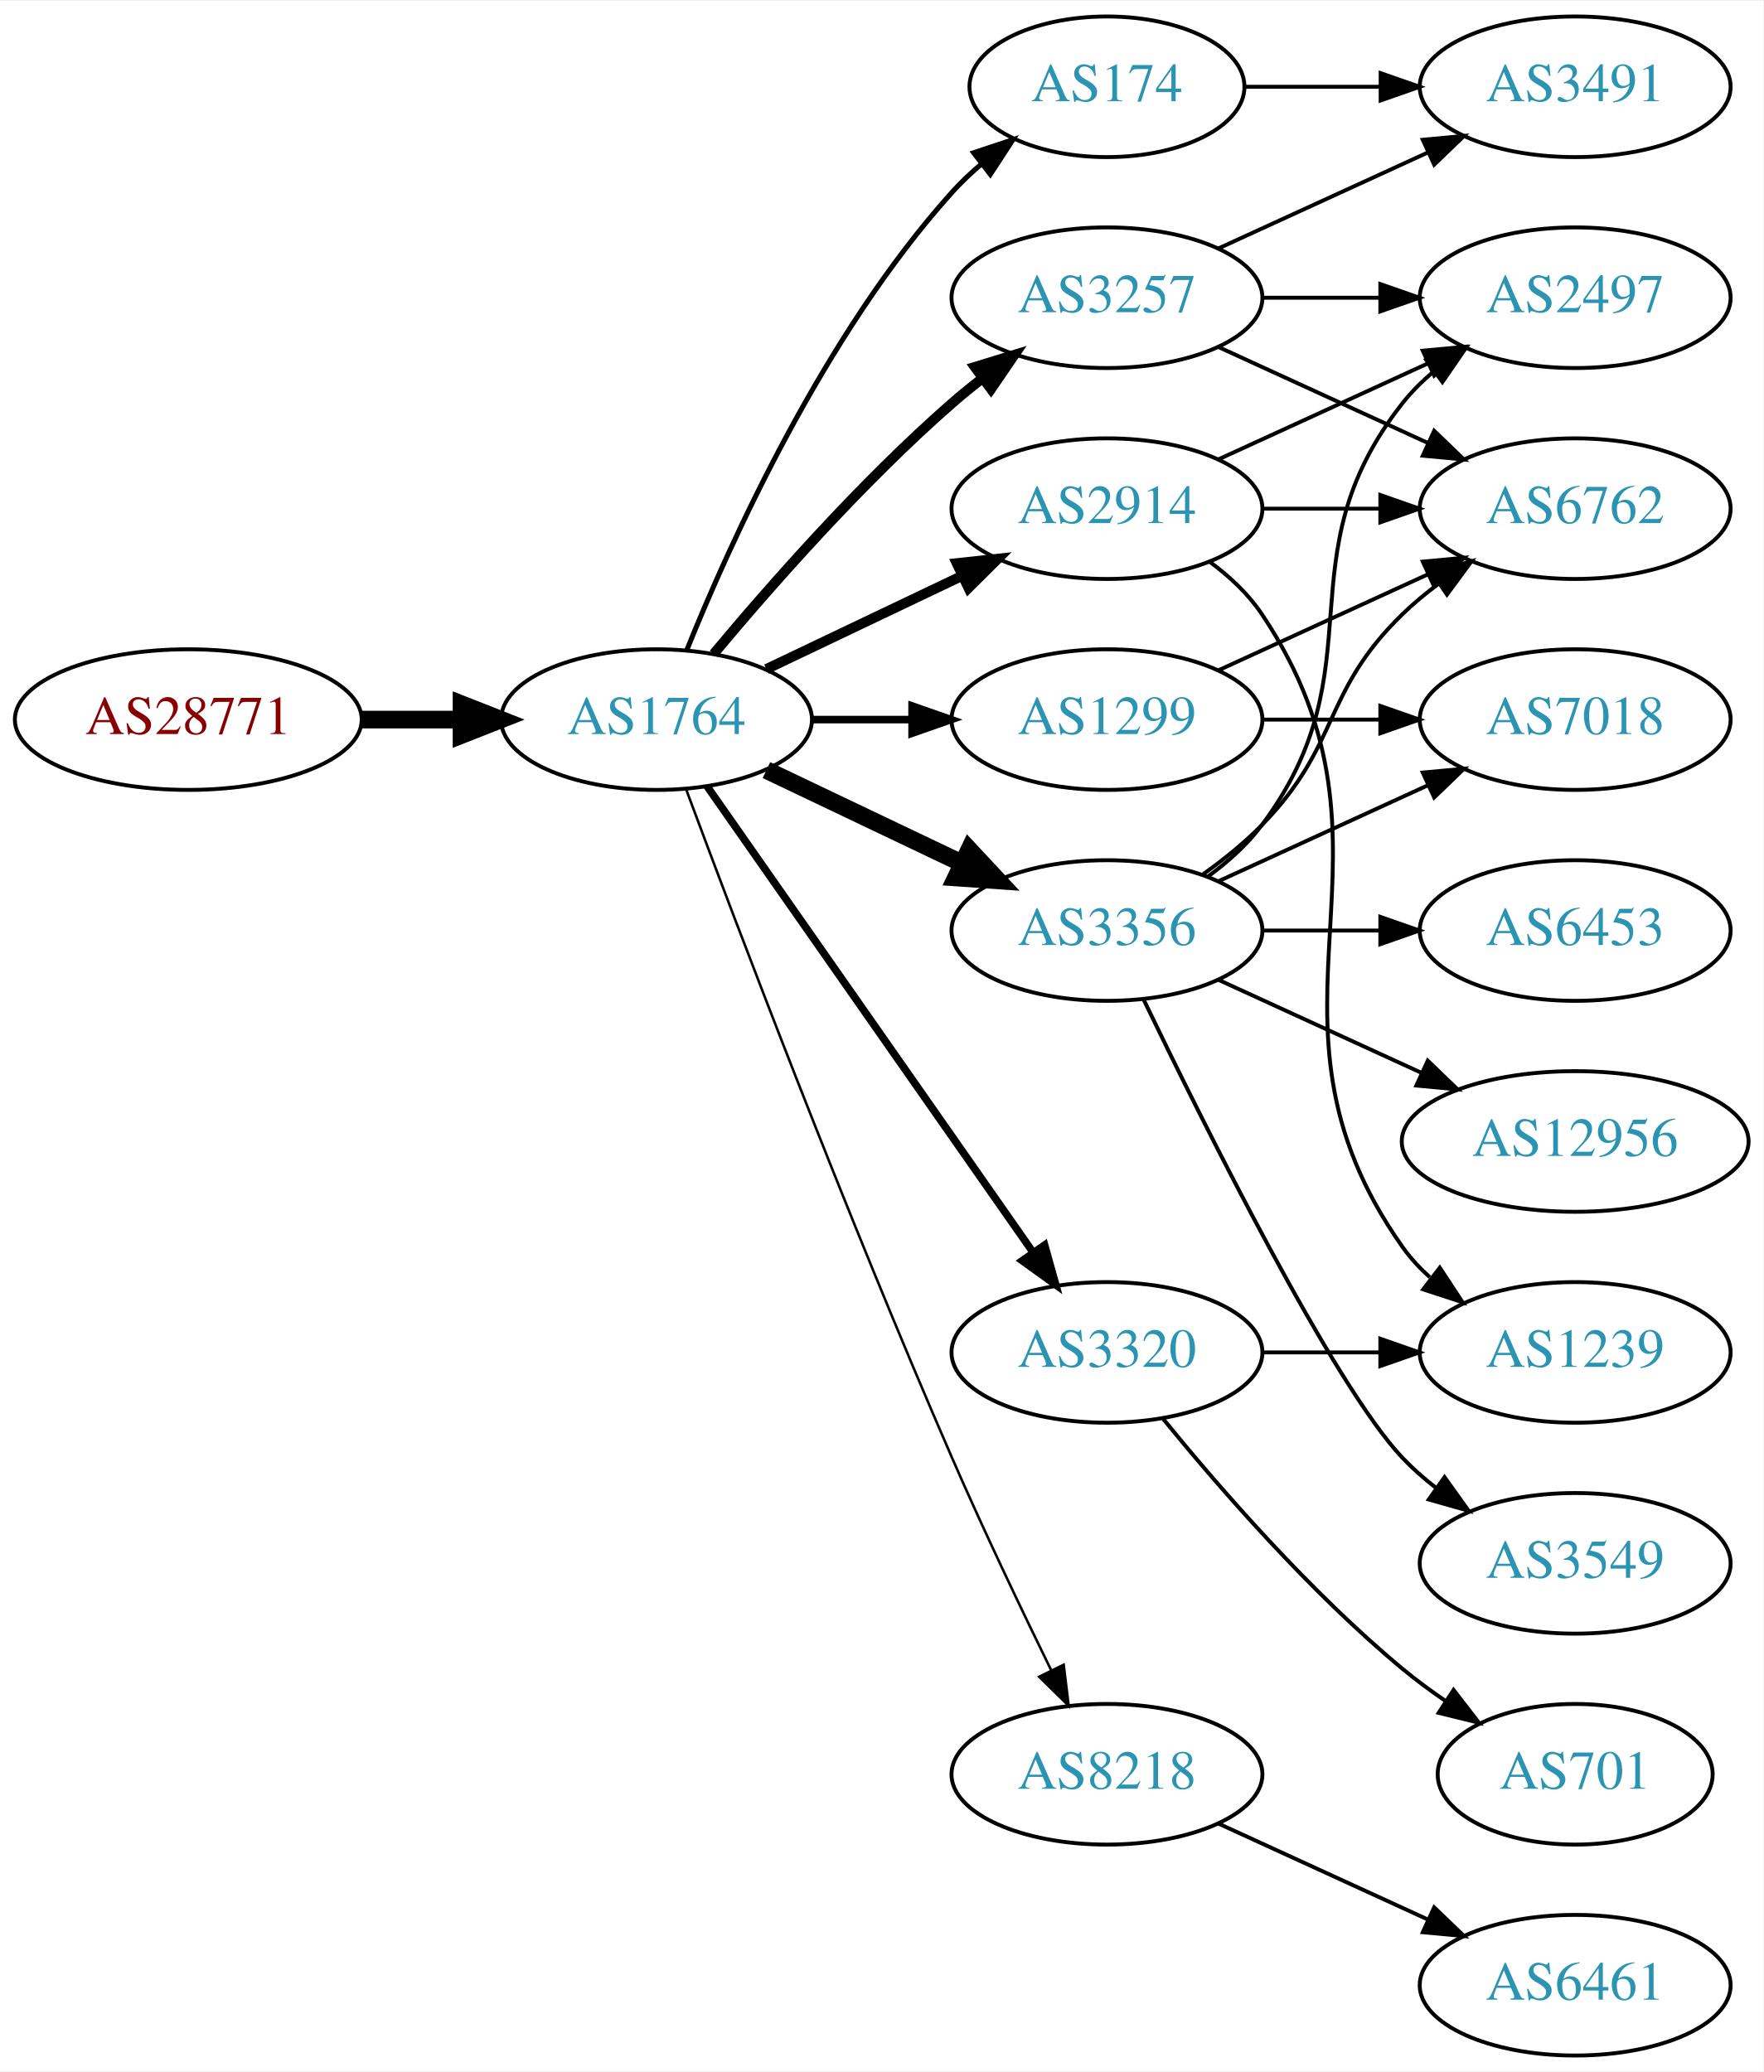
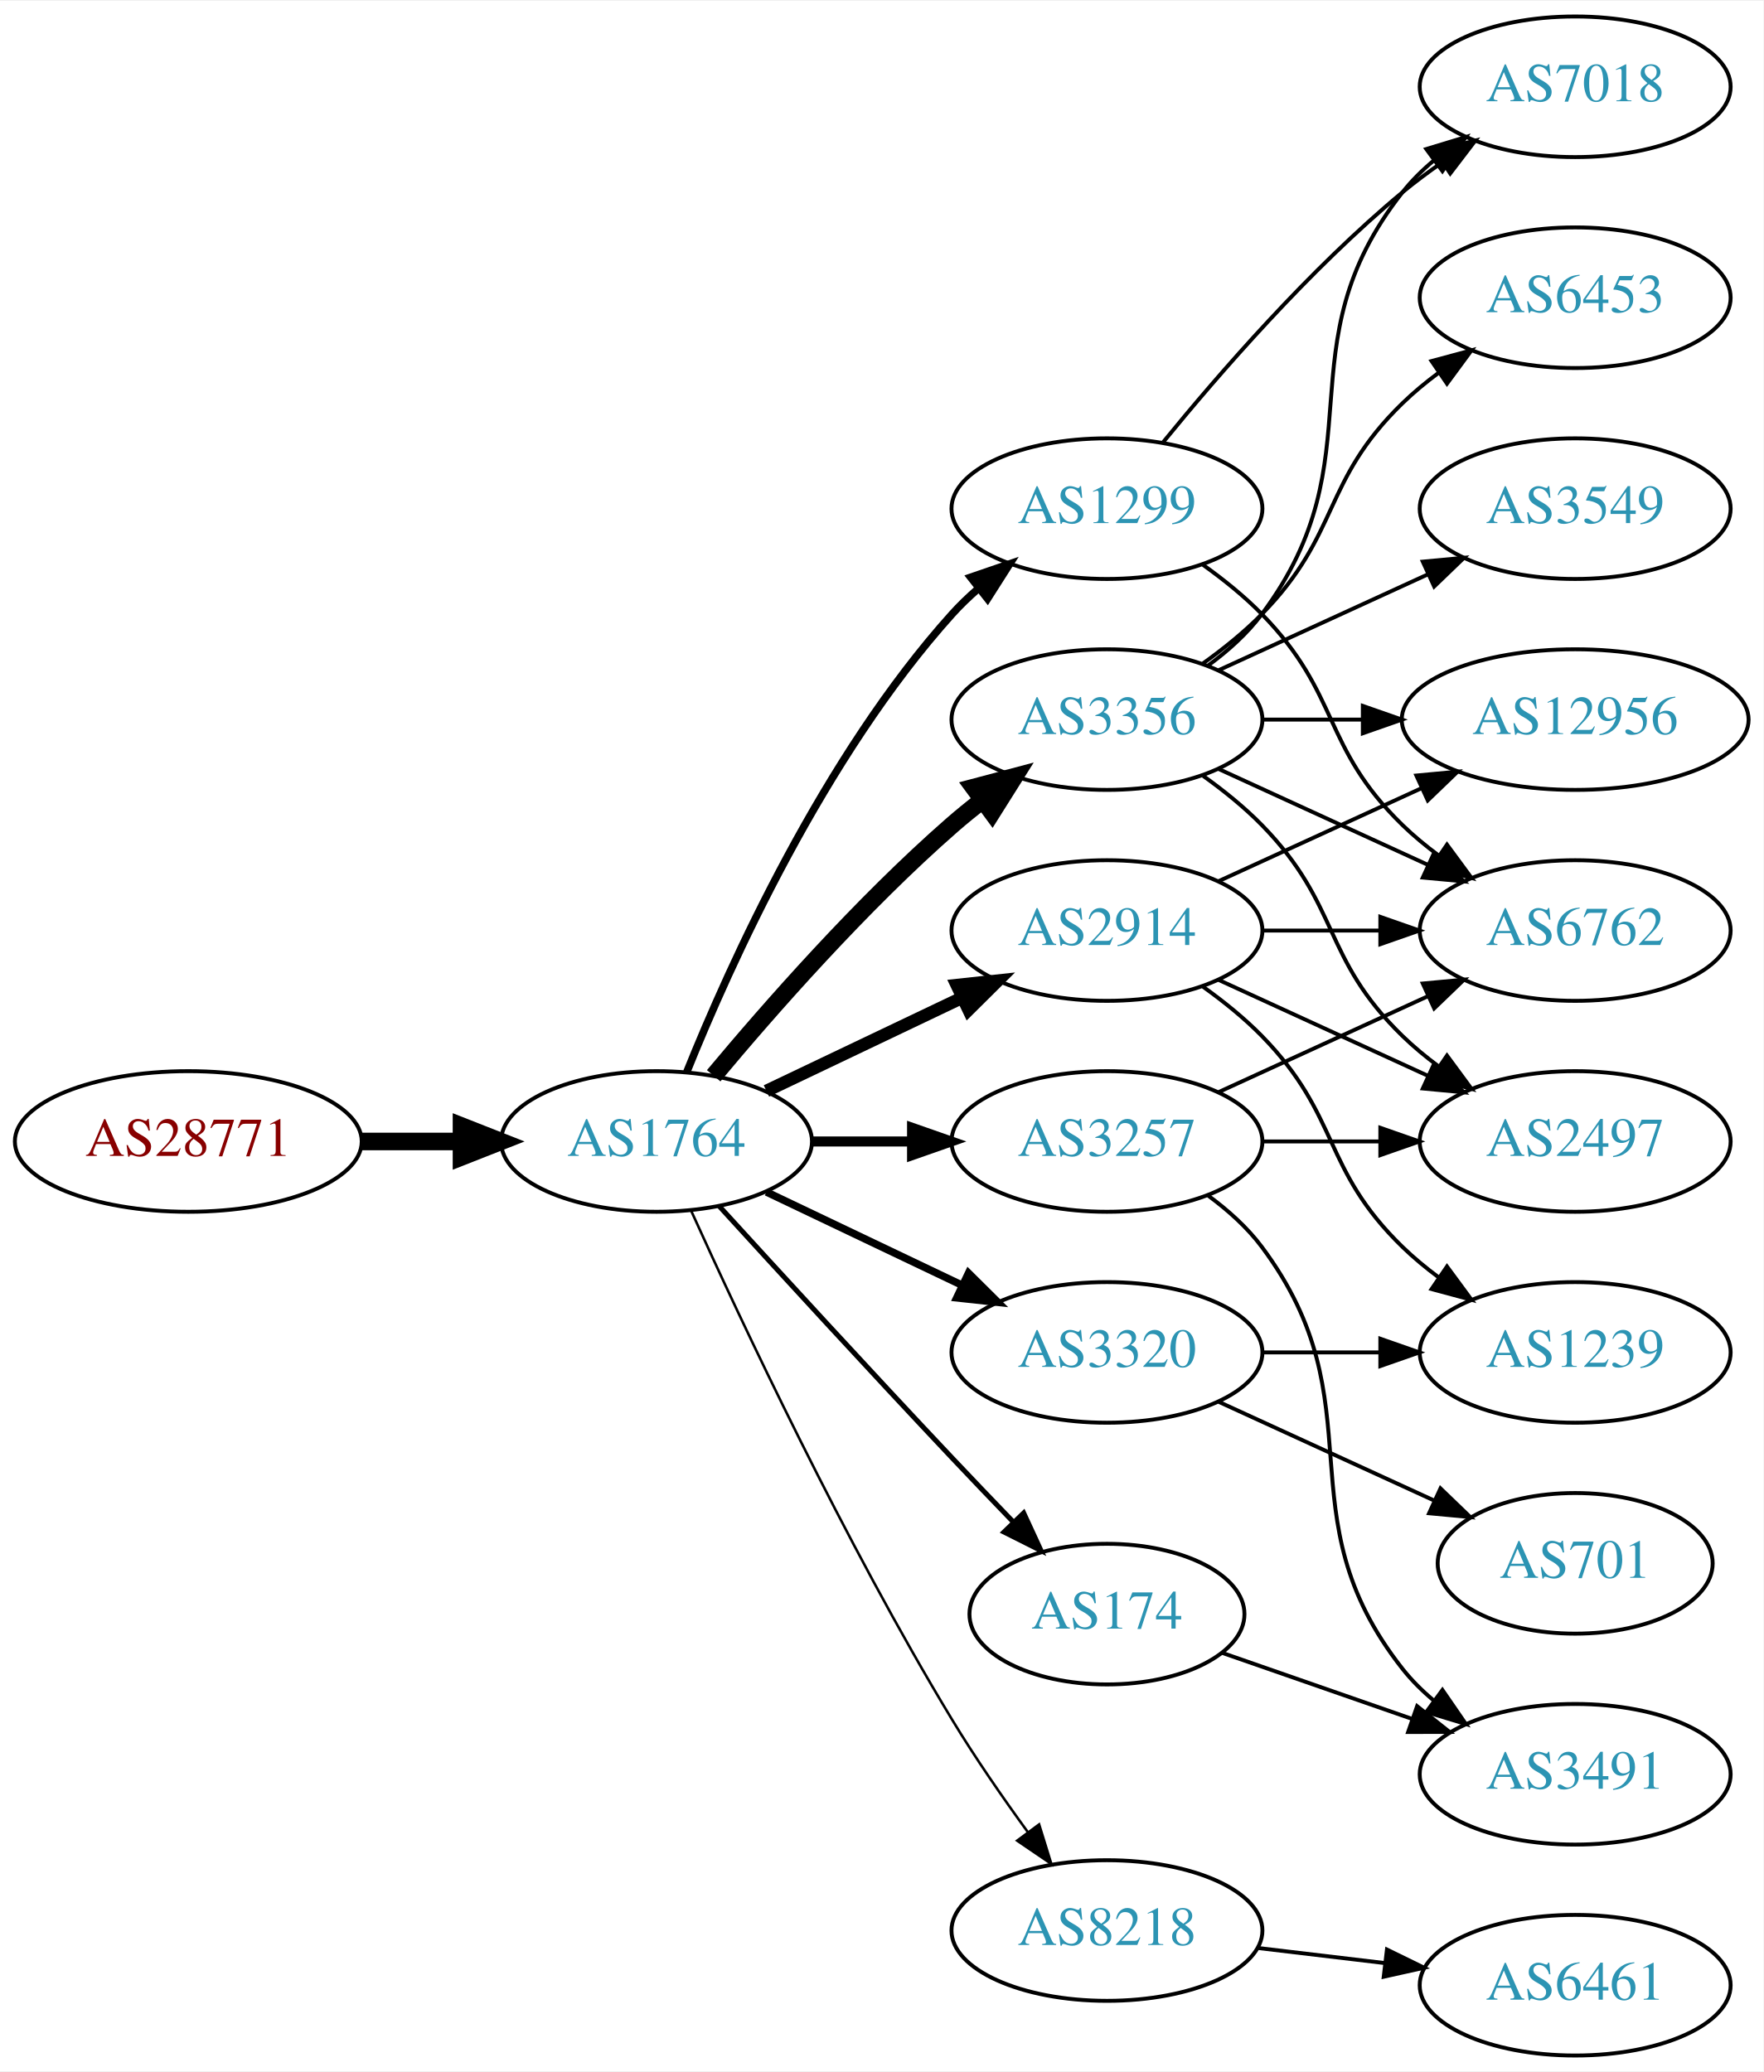
<svg xmlns="http://www.w3.org/2000/svg" xmlns:xlink="http://www.w3.org/1999/xlink" width="451pt" height="530pt" viewBox="0.00 0.00 451.37 530.00">
  <g id="graph0" class="graph" transform="scale(1 1) rotate(0) translate(4 526)">
    <polygon fill="white" stroke="none" points="-4,4 -4,-526 447.37,-526 447.37,4 -4,4" />
    <g id="node1" class="node">
      <g id="a_node1">
        <a xlink:href="/asn/28771" xlink:title="AS28771 ~ [street address]: Postfach 1 [AT]">
-           <ellipse fill="#ffffff" stroke="black" cx="44.196" cy="-342" rx="44.393" ry="18" />
-           <text text-anchor="middle" x="44.196" y="-338.3" font-family="Times,serif" font-size="14.00" fill="#880000">AS28771</text>
+           <ellipse fill="#ffffff" stroke="black" cx="44.196" cy="-234" rx="44.393" ry="18" />
+           <text text-anchor="middle" x="44.196" y="-230.3" font-family="Times,serif" font-size="14.00" fill="#880000">AS28771</text>
        </a>
      </g>
    </g>
    <g id="node2" class="node">
      <g id="a_node2">
        <a xlink:href="/asn/1764" xlink:title="AS1764 ~ NEXTLAYER-AS [AT]">
-           <ellipse fill="#ffffff" stroke="black" cx="164.039" cy="-342" rx="39.794" ry="18" />
-           <text text-anchor="middle" x="164.039" y="-338.3" font-family="Times,serif" font-size="14.00" fill="#2c94b3">AS1764</text>
+           <ellipse fill="#ffffff" stroke="black" cx="164.039" cy="-234" rx="39.794" ry="18" />
+           <text text-anchor="middle" x="164.039" y="-230.3" font-family="Times,serif" font-size="14.00" fill="#2c94b3">AS1764</text>
        </a>
      </g>
    </g>
    <g id="edge1" class="edge">
-       <path fill="none" stroke="black" stroke-width="4.5" d="M88.407,-342C96.72,-342 105.482,-342 113.965,-342" />
-       <polygon fill="black" stroke="black" stroke-width="4.5" points="114.123,-345.938 124.123,-342 114.123,-338.063 114.123,-345.938" />
+       <path fill="none" stroke="black" stroke-width="4.5" d="M88.407,-234C96.72,-234 105.482,-234 113.965,-234" />
+       <polygon fill="black" stroke="black" stroke-width="4.5" points="114.123,-237.938 124.123,-234 114.123,-230.063 114.123,-237.938" />
    </g>
    <g id="node3" class="node">
      <g id="a_node3">
        <a xlink:href="/asn/2914" xlink:title="AS2914 ~ NTT America, Inc. [US]">
-           <ellipse fill="#ffffff" stroke="black" cx="279.332" cy="-396" rx="39.794" ry="18" />
-           <text text-anchor="middle" x="279.332" y="-392.3" font-family="Times,serif" font-size="14.00" fill="#2c94b3">AS2914</text>
+           <ellipse fill="#ffffff" stroke="black" cx="279.332" cy="-288" rx="39.794" ry="18" />
+           <text text-anchor="middle" x="279.332" y="-284.3" font-family="Times,serif" font-size="14.00" fill="#2c94b3">AS2914</text>
        </a>
      </g>
    </g>
    <g id="edge2" class="edge">
-       <path fill="none" stroke="black" stroke-width="2.571" d="M192.175,-354.934C207.169,-362.081 225.99,-371.052 242.213,-378.785" />
-       <polygon fill="black" stroke="black" stroke-width="2.571" points="240.884,-382.028 251.417,-383.171 243.895,-375.709 240.884,-382.028" />
+       <path fill="none" stroke="black" stroke-width="3.214" d="M192.175,-246.934C207.169,-254.081 225.99,-263.052 242.213,-270.785" />
+       <polygon fill="black" stroke="black" stroke-width="3.214" points="240.884,-274.028 251.417,-275.171 243.895,-267.709 240.884,-274.028" />
    </g>
    <g id="node4" class="node">
      <g id="a_node4">
-         <a xlink:href="/asn/3356" xlink:title="AS3356 ~ Level 3 Parent, LLC [US]">
-           <ellipse fill="#ffffff" stroke="black" cx="279.332" cy="-288" rx="39.794" ry="18" />
-           <text text-anchor="middle" x="279.332" y="-284.3" font-family="Times,serif" font-size="14.00" fill="#2c94b3">AS3356</text>
+         <a xlink:href="/asn/8218" xlink:title="AS8218 ~ legacy Neotelecoms [FR]">
+           <ellipse fill="#ffffff" stroke="black" cx="279.332" cy="-32" rx="39.794" ry="18" />
+           <text text-anchor="middle" x="279.332" y="-28.3" font-family="Times,serif" font-size="14.00" fill="#2c94b3">AS8218</text>
        </a>
      </g>
    </g>
    <g id="edge3" class="edge">
-       <path fill="none" stroke="black" stroke-width="4.5" d="M192.175,-329.066C207.169,-321.919 225.99,-312.948 242.213,-305.215" />
-       <polygon fill="black" stroke="black" stroke-width="4.5" points="244.084,-308.686 251.417,-300.829 240.695,-301.577 244.084,-308.686" />
+       <path fill="none" stroke="black" stroke-width="0.643" d="M172.926,-216.215C185.703,-187.94 212.273,-131.303 239.685,-86 245.565,-76.283 252.642,-66.048 259.125,-57.132" />
+       <polygon fill="black" stroke="black" stroke-width="0.643" points="261.971,-59.171 265.1,-49.049 256.341,-55.01 261.971,-59.171" />
    </g>
    <g id="node5" class="node">
      <g id="a_node5">
-         <a xlink:href="/asn/1299" xlink:title="AS1299 ~ Telia Carrier [EU]">
+         <a xlink:href="/asn/3356" xlink:title="AS3356 ~ Level 3 Parent, LLC [US]">
          <ellipse fill="#ffffff" stroke="black" cx="279.332" cy="-342" rx="39.794" ry="18" />
-           <text text-anchor="middle" x="279.332" y="-338.3" font-family="Times,serif" font-size="14.00" fill="#2c94b3">AS1299</text>
+           <text text-anchor="middle" x="279.332" y="-338.3" font-family="Times,serif" font-size="14.00" fill="#2c94b3">AS3356</text>
        </a>
      </g>
    </g>
    <g id="edge4" class="edge">
-       <path fill="none" stroke="black" stroke-width="1.929" d="M203.711,-342C211.914,-342 220.678,-342 229.21,-342" />
-       <polygon fill="black" stroke="black" stroke-width="1.929" points="229.449,-345.5 239.449,-342 229.449,-338.5 229.449,-345.5" />
+       <path fill="none" stroke="black" stroke-width="4.5" d="M178.669,-250.817C192.951,-267.929 216.498,-294.745 239.685,-315 242.151,-317.154 244.789,-319.294 247.487,-321.372" />
+       <polygon fill="black" stroke="black" stroke-width="4.5" points="245.252,-324.616 255.641,-327.37 249.919,-318.273 245.252,-324.616" />
    </g>
    <g id="node6" class="node">
      <g id="a_node6">
-         <a xlink:href="/asn/174" xlink:title="AS174 ~ Cogent Communications [US]">
-           <ellipse fill="#ffffff" stroke="black" cx="279.332" cy="-504" rx="35.194" ry="18" />
-           <text text-anchor="middle" x="279.332" y="-500.3" font-family="Times,serif" font-size="14.00" fill="#2c94b3">AS174</text>
+         <a xlink:href="/asn/1299" xlink:title="AS1299 ~ Telia Carrier [EU]">
+           <ellipse fill="#ffffff" stroke="black" cx="279.332" cy="-396" rx="39.794" ry="18" />
+           <text text-anchor="middle" x="279.332" y="-392.3" font-family="Times,serif" font-size="14.00" fill="#2c94b3">AS1299</text>
        </a>
      </g>
    </g>
    <g id="edge5" class="edge">
-       <path fill="none" stroke="black" stroke-width="1.286" d="M171.786,-359.787C182.837,-387.243 206.891,-440.578 239.685,-477 242.001,-479.572 244.606,-482.03 247.341,-484.343" />
-       <polygon fill="black" stroke="black" stroke-width="1.286" points="245.207,-487.117 255.264,-490.448 249.479,-481.572 245.207,-487.117" />
+       <path fill="none" stroke="black" stroke-width="1.929" d="M171.786,-251.787C182.837,-279.243 206.891,-332.578 239.685,-369 241.688,-371.224 243.906,-373.363 246.239,-375.397" />
+       <polygon fill="black" stroke="black" stroke-width="1.929" points="244.437,-378.433 254.458,-381.873 248.769,-372.935 244.437,-378.433" />
    </g>
    <g id="node7" class="node">
      <g id="a_node7">
        <a xlink:href="/asn/3257" xlink:title="AS3257 ~ GTT [DE]">
-           <ellipse fill="#ffffff" stroke="black" cx="279.332" cy="-450" rx="39.794" ry="18" />
-           <text text-anchor="middle" x="279.332" y="-446.3" font-family="Times,serif" font-size="14.00" fill="#2c94b3">AS3257</text>
+           <ellipse fill="#ffffff" stroke="black" cx="279.332" cy="-234" rx="39.794" ry="18" />
+           <text text-anchor="middle" x="279.332" y="-230.3" font-family="Times,serif" font-size="14.00" fill="#2c94b3">AS3257</text>
        </a>
      </g>
    </g>
    <g id="edge6" class="edge">
-       <path fill="none" stroke="black" stroke-width="2.571" d="M178.669,-358.817C192.951,-375.929 216.498,-402.745 239.685,-423 242.151,-425.154 244.789,-427.294 247.487,-429.372" />
-       <polygon fill="black" stroke="black" stroke-width="2.571" points="245.512,-432.264 255.641,-435.37 249.66,-426.625 245.512,-432.264" />
+       <path fill="none" stroke="black" stroke-width="2.571" d="M203.711,-234C211.914,-234 220.678,-234 229.21,-234" />
+       <polygon fill="black" stroke="black" stroke-width="2.571" points="229.449,-237.5 239.449,-234 229.449,-230.5 229.449,-237.5" />
    </g>
    <g id="node8" class="node">
      <g id="a_node8">
        <a xlink:href="/asn/3320" xlink:title="AS3320 ~ DTAG [DE]">
          <ellipse fill="#ffffff" stroke="black" cx="279.332" cy="-180" rx="39.794" ry="18" />
          <text text-anchor="middle" x="279.332" y="-176.3" font-family="Times,serif" font-size="14.00" fill="#2c94b3">AS3320</text>
        </a>
      </g>
    </g>
    <g id="edge7" class="edge">
-       <path fill="none" stroke="black" stroke-width="1.929" d="M176.949,-324.969C196.871,-296.483 237.06,-239.015 260.41,-205.626" />
-       <polygon fill="black" stroke="black" stroke-width="1.929" points="263.377,-207.491 266.24,-197.29 257.641,-203.479 263.377,-207.491" />
+       <path fill="none" stroke="black" stroke-width="1.929" d="M192.175,-221.066C207.169,-213.919 225.99,-204.948 242.213,-197.215" />
+       <polygon fill="black" stroke="black" stroke-width="1.929" points="243.895,-200.291 251.417,-192.829 240.884,-193.972 243.895,-200.291" />
    </g>
    <g id="node9" class="node">
      <g id="a_node9">
-         <a xlink:href="/asn/8218" xlink:title="AS8218 ~ legacy Neotelecoms [FR]">
-           <ellipse fill="#ffffff" stroke="black" cx="279.332" cy="-72" rx="39.794" ry="18" />
-           <text text-anchor="middle" x="279.332" y="-68.3" font-family="Times,serif" font-size="14.00" fill="#2c94b3">AS8218</text>
+         <a xlink:href="/asn/174" xlink:title="AS174 ~ Cogent Communications [US]">
+           <ellipse fill="#ffffff" stroke="black" cx="279.332" cy="-113" rx="35.194" ry="18" />
+           <text text-anchor="middle" x="279.332" y="-109.3" font-family="Times,serif" font-size="14.00" fill="#2c94b3">AS174</text>
        </a>
      </g>
    </g>
    <g id="edge8" class="edge">
-       <path fill="none" stroke="black" stroke-width="0.643" d="M171.632,-324.113C184.176,-290.364 212.644,-215.104 239.685,-153 247.669,-134.663 257.363,-114.351 265.044,-98.654" />
-       <polygon fill="black" stroke="black" stroke-width="0.643" points="268.257,-100.053 269.534,-89.536 261.976,-96.961 268.257,-100.053" />
-     </g>
-     <g id="node10" class="node">
-       <g id="a_node10">
-         <a xlink:href="/asn/2497" xlink:title="AS2497 ~ Internet Initiative Japan Inc. [JP]">
-           <ellipse fill="#ffffff" stroke="black" cx="399.174" cy="-450" rx="39.794" ry="18" />
-           <text text-anchor="middle" x="399.174" y="-446.3" font-family="Times,serif" font-size="14.00" fill="#2c94b3">AS2497</text>
-         </a>
-       </g>
-     </g>
-     <g id="edge9" class="edge">
-       <path fill="none" stroke="black" d="M307.96,-408.661C323.917,-415.973 344.188,-425.261 361.471,-433.181" />
-       <polygon fill="black" stroke="black" points="360.169,-436.435 370.718,-437.419 363.085,-430.071 360.169,-436.435" />
+       <path fill="none" stroke="black" stroke-width="1.286" d="M180.08,-217.45C195.076,-201.005 218.817,-175.115 239.685,-153 244.672,-147.715 250.066,-142.081 255.198,-136.76" />
+       <polygon fill="black" stroke="black" stroke-width="1.286" points="258.012,-138.885 262.45,-129.264 252.981,-134.017 258.012,-138.885" />
    </g>
    <g id="node11" class="node">
      <g id="a_node11">
-         <a xlink:href="/asn/6762" xlink:title="AS6762 ~ TELECOM ITALIA SPARKLE S.p.A. [IT]">
-           <ellipse fill="#ffffff" stroke="black" cx="399.174" cy="-396" rx="39.794" ry="18" />
-           <text text-anchor="middle" x="399.174" y="-392.3" font-family="Times,serif" font-size="14.00" fill="#2c94b3">AS6762</text>
+         <a xlink:href="/asn/12956" xlink:title="AS12956 ~ TELXIUS [ES]">
+           <ellipse fill="#ffffff" stroke="black" cx="399.174" cy="-342" rx="44.393" ry="18" />
+           <text text-anchor="middle" x="399.174" y="-338.3" font-family="Times,serif" font-size="14.00" fill="#2c94b3">AS12956</text>
        </a>
      </g>
    </g>
    <g id="edge10" class="edge">
-       <path fill="none" stroke="black" d="M319.244,-396C328.798,-396 339.147,-396 349.11,-396" />
-       <polygon fill="black" stroke="black" points="349.302,-399.5 359.302,-396 349.302,-392.5 349.302,-399.5" />
+       <path fill="none" stroke="black" d="M307.96,-300.661C323.458,-307.762 343.025,-316.728 359.971,-324.494" />
+       <polygon fill="black" stroke="black" points="358.525,-327.681 369.074,-328.665 361.441,-321.317 358.525,-327.681" />
    </g>
    <g id="node12" class="node">
      <g id="a_node12">
+         <a xlink:href="/asn/6762" xlink:title="AS6762 ~ TELECOM ITALIA SPARKLE S.p.A. [IT]">
+           <ellipse fill="#ffffff" stroke="black" cx="399.174" cy="-288" rx="39.794" ry="18" />
+           <text text-anchor="middle" x="399.174" y="-284.3" font-family="Times,serif" font-size="14.00" fill="#2c94b3">AS6762</text>
+         </a>
+       </g>
+     </g>
+     <g id="edge11" class="edge">
+       <path fill="none" stroke="black" d="M319.244,-288C328.798,-288 339.147,-288 349.11,-288" />
+       <polygon fill="black" stroke="black" points="349.302,-291.5 359.302,-288 349.302,-284.5 349.302,-291.5" />
+     </g>
+     <g id="node13" class="node">
+       <g id="a_node13">
        <a xlink:href="/asn/1239" xlink:title="AS1239 ~ Sprint [US]">
          <ellipse fill="#ffffff" stroke="black" cx="399.174" cy="-180" rx="39.794" ry="18" />
          <text text-anchor="middle" x="399.174" y="-176.3" font-family="Times,serif" font-size="14.00" fill="#2c94b3">AS1239</text>
        </a>
      </g>
    </g>
-     <g id="edge11" class="edge">
-       <path fill="none" stroke="black" d="M305.651,-382.393C310.707,-378.649 315.518,-374.169 318.978,-369 360.003,-307.706 312.399,-267.225 354.978,-207 356.969,-204.184 359.356,-201.599 361.972,-199.24" />
-       <polygon fill="black" stroke="black" points="364.525,-201.694 370.34,-192.838 360.271,-196.135 364.525,-201.694" />
-     </g>
-     <g id="edge17" class="edge">
-       <path fill="none" stroke="black" d="M305.262,-301.882C310.338,-305.611 315.256,-310.016 318.978,-315 349.249,-355.542 323.679,-383.246 354.978,-423 357.303,-425.953 360.047,-428.67 363.006,-431.147" />
-       <polygon fill="black" stroke="black" points="361.065,-434.064 371.203,-437.145 365.199,-428.415 361.065,-434.064" />
-     </g>
-     <g id="edge14" class="edge">
-       <path fill="none" stroke="black" d="M303.926,-302.389C309.182,-306.148 314.513,-310.437 318.978,-315 339.151,-335.617 334.285,-348.906 354.978,-369 357.823,-371.763 360.997,-374.386 364.297,-376.834" />
-       <polygon fill="black" stroke="black" points="362.414,-379.786 372.645,-382.538 366.363,-374.006 362.414,-379.786" />
-     </g>
-     <g id="node13" class="node">
-       <g id="a_node13">
-         <a xlink:href="/asn/12956" xlink:title="AS12956 ~ TELXIUS [ES]">
-           <ellipse fill="#ffffff" stroke="black" cx="399.174" cy="-234" rx="44.393" ry="18" />
-           <text text-anchor="middle" x="399.174" y="-230.3" font-family="Times,serif" font-size="14.00" fill="#2c94b3">AS12956</text>
-         </a>
-       </g>
-     </g>
    <g id="edge12" class="edge">
-       <path fill="none" stroke="black" d="M307.96,-275.339C323.458,-268.238 343.025,-259.272 359.971,-251.506" />
-       <polygon fill="black" stroke="black" points="361.441,-254.683 369.074,-247.335 358.525,-248.319 361.441,-254.683" />
+       <path fill="none" stroke="black" d="M303.926,-273.611C309.182,-269.852 314.513,-265.563 318.978,-261 339.151,-240.383 334.285,-227.094 354.978,-207 357.823,-204.237 360.997,-201.614 364.297,-199.166" />
+       <polygon fill="black" stroke="black" points="366.363,-201.994 372.645,-193.462 362.414,-196.214 366.363,-201.994" />
    </g>
    <g id="node14" class="node">
      <g id="a_node14">
-         <a xlink:href="/asn/3549" xlink:title="AS3549 ~ Level 3 Parent, LLC [US]">
-           <ellipse fill="#ffffff" stroke="black" cx="399.174" cy="-126" rx="39.794" ry="18" />
-           <text text-anchor="middle" x="399.174" y="-122.3" font-family="Times,serif" font-size="14.00" fill="#2c94b3">AS3549</text>
+         <a xlink:href="/asn/2497" xlink:title="AS2497 ~ Internet Initiative Japan Inc. [JP]">
+           <ellipse fill="#ffffff" stroke="black" cx="399.174" cy="-234" rx="39.794" ry="18" />
+           <text text-anchor="middle" x="399.174" y="-230.3" font-family="Times,serif" font-size="14.00" fill="#2c94b3">AS2497</text>
        </a>
      </g>
    </g>
    <g id="edge13" class="edge">
-       <path fill="none" stroke="black" d="M288.679,-270.405C304.146,-238.268 337.291,-171.66 354.978,-153 357.564,-150.272 360.481,-147.706 363.55,-145.323" />
-       <polygon fill="black" stroke="black" points="365.728,-148.07 371.898,-139.457 361.704,-142.342 365.728,-148.07" />
-     </g>
-     <g id="node15" class="node">
-       <g id="a_node15">
-         <a xlink:href="/asn/7018" xlink:title="AS7018 ~ AT&amp;T Services, Inc. [US]">
-           <ellipse fill="#ffffff" stroke="black" cx="399.174" cy="-342" rx="39.794" ry="18" />
-           <text text-anchor="middle" x="399.174" y="-338.3" font-family="Times,serif" font-size="14.00" fill="#2c94b3">AS7018</text>
-         </a>
-       </g>
-     </g>
-     <g id="edge15" class="edge">
-       <path fill="none" stroke="black" d="M307.96,-300.661C323.917,-307.973 344.188,-317.261 361.471,-325.181" />
-       <polygon fill="black" stroke="black" points="360.169,-328.435 370.718,-329.419 363.085,-322.071 360.169,-328.435" />
-     </g>
-     <g id="node16" class="node">
-       <g id="a_node16">
-         <a xlink:href="/asn/6453" xlink:title="AS6453 ~ TATA COMMUNICATIONS (AMERICA) INC [US]">
-           <ellipse fill="#ffffff" stroke="black" cx="399.174" cy="-288" rx="39.794" ry="18" />
-           <text text-anchor="middle" x="399.174" y="-284.3" font-family="Times,serif" font-size="14.00" fill="#2c94b3">AS6453</text>
-         </a>
-       </g>
-     </g>
-     <g id="edge16" class="edge">
-       <path fill="none" stroke="black" d="M319.244,-288C328.798,-288 339.147,-288 349.11,-288" />
-       <polygon fill="black" stroke="black" points="349.302,-291.5 359.302,-288 349.302,-284.5 349.302,-291.5" />
-     </g>
-     <g id="edge24" class="edge">
-       <path fill="none" stroke="black" d="M307.96,-354.661C323.917,-361.973 344.188,-371.261 361.471,-379.181" />
-       <polygon fill="black" stroke="black" points="360.169,-382.435 370.718,-383.419 363.085,-376.071 360.169,-382.435" />
-     </g>
-     <g id="edge25" class="edge">
-       <path fill="none" stroke="black" d="M319.244,-342C328.798,-342 339.147,-342 349.11,-342" />
-       <polygon fill="black" stroke="black" points="349.302,-345.5 359.302,-342 349.302,-338.5 349.302,-345.5" />
-     </g>
-     <g id="node17" class="node">
-       <g id="a_node17">
-         <a xlink:href="/asn/3491" xlink:title="AS3491 ~ PCCW Global, Inc. [US]">
-           <ellipse fill="#ffffff" stroke="black" cx="399.174" cy="-504" rx="39.794" ry="18" />
-           <text text-anchor="middle" x="399.174" y="-500.3" font-family="Times,serif" font-size="14.00" fill="#2c94b3">AS3491</text>
-         </a>
-       </g>
-     </g>
-     <g id="edge18" class="edge">
-       <path fill="none" stroke="black" d="M314.733,-504C325.557,-504 337.725,-504 349.352,-504" />
-       <polygon fill="black" stroke="black" points="349.383,-507.5 359.383,-504 349.383,-500.5 349.383,-507.5" />
-     </g>
-     <g id="edge20" class="edge">
-       <path fill="none" stroke="black" d="M319.244,-450C328.798,-450 339.147,-450 349.11,-450" />
-       <polygon fill="black" stroke="black" points="349.302,-453.5 359.302,-450 349.302,-446.5 349.302,-453.5" />
-     </g>
-     <g id="edge21" class="edge">
-       <path fill="none" stroke="black" d="M307.96,-437.339C323.917,-430.027 344.188,-420.739 361.471,-412.819" />
-       <polygon fill="black" stroke="black" points="363.085,-415.929 370.718,-408.581 360.169,-409.565 363.085,-415.929" />
-     </g>
-     <g id="edge19" class="edge">
-       <path fill="none" stroke="black" d="M307.96,-462.661C323.917,-469.973 344.188,-479.261 361.471,-487.181" />
-       <polygon fill="black" stroke="black" points="360.169,-490.435 370.718,-491.419 363.085,-484.071 360.169,-490.435" />
-     </g>
-     <g id="edge23" class="edge">
-       <path fill="none" stroke="black" d="M319.244,-180C328.798,-180 339.147,-180 349.11,-180" />
-       <polygon fill="black" stroke="black" points="349.302,-183.5 359.302,-180 349.302,-176.5 349.302,-183.5" />
-     </g>
-     <g id="node18" class="node">
-       <g id="a_node18">
-         <a xlink:href="/asn/701" xlink:title="AS701 ~ UUNET [US]">
-           <ellipse fill="#ffffff" stroke="black" cx="399.174" cy="-72" rx="35.194" ry="18" />
-           <text text-anchor="middle" x="399.174" y="-68.3" font-family="Times,serif" font-size="14.00" fill="#2c94b3">AS701</text>
-         </a>
-       </g>
-     </g>
-     <g id="edge22" class="edge">
-       <path fill="none" stroke="black" d="M293.751,-162.935C307.865,-145.625 331.28,-118.655 354.978,-99 358.441,-96.128 362.234,-93.331 366.088,-90.692" />
-       <polygon fill="black" stroke="black" points="368.05,-93.592 374.521,-85.203 364.231,-87.725 368.05,-93.592" />
-     </g>
-     <g id="node19" class="node">
-       <g id="a_node19">
+       <path fill="none" stroke="black" d="M307.96,-275.339C323.917,-268.027 344.188,-258.739 361.471,-250.819" />
+       <polygon fill="black" stroke="black" points="363.085,-253.929 370.718,-246.581 360.169,-247.565 363.085,-253.929" />
+     </g>
+     <g id="node10" class="node">
+       <g id="a_node10">
        <a xlink:href="/asn/6461" xlink:title="AS6461 ~ Zayo Bandwidth [US]">
          <ellipse fill="#ffffff" stroke="black" cx="399.174" cy="-18" rx="39.794" ry="18" />
          <text text-anchor="middle" x="399.174" y="-14.3" font-family="Times,serif" font-size="14.00" fill="#2c94b3">AS6461</text>
        </a>
      </g>
    </g>
+     <g id="edge9" class="edge">
+       <path fill="none" stroke="black" d="M317.942,-27.532C328.253,-26.307 339.57,-24.962 350.37,-23.679" />
+       <polygon fill="black" stroke="black" points="351,-27.129 360.517,-22.474 350.174,-20.178 351,-27.129" />
+     </g>
+     <g id="edge14" class="edge">
+       <path fill="none" stroke="black" d="M319.244,-342C327.347,-342 336.022,-342 344.548,-342" />
+       <polygon fill="black" stroke="black" points="344.826,-345.5 354.826,-342 344.826,-338.5 344.826,-345.5" />
+     </g>
+     <g id="edge18" class="edge">
+       <path fill="none" stroke="black" d="M307.96,-329.339C323.917,-322.027 344.188,-312.739 361.471,-304.819" />
+       <polygon fill="black" stroke="black" points="363.085,-307.929 370.718,-300.581 360.169,-301.565 363.085,-307.929" />
+     </g>
+     <g id="edge16" class="edge">
+       <path fill="none" stroke="black" d="M303.926,-327.611C309.182,-323.852 314.513,-319.563 318.978,-315 339.151,-294.383 334.285,-281.094 354.978,-261 357.823,-258.237 360.997,-255.614 364.297,-253.166" />
+       <polygon fill="black" stroke="black" points="366.363,-255.994 372.645,-247.462 362.414,-250.214 366.363,-255.994" />
+     </g>
+     <g id="node15" class="node">
+       <g id="a_node15">
+         <a xlink:href="/asn/6453" xlink:title="AS6453 ~ TATA COMMUNICATIONS (AMERICA) INC [US]">
+           <ellipse fill="#ffffff" stroke="black" cx="399.174" cy="-450" rx="39.794" ry="18" />
+           <text text-anchor="middle" x="399.174" y="-446.3" font-family="Times,serif" font-size="14.00" fill="#2c94b3">AS6453</text>
+         </a>
+       </g>
+     </g>
+     <g id="edge15" class="edge">
+       <path fill="none" stroke="black" d="M303.926,-356.389C309.182,-360.148 314.513,-364.437 318.978,-369 339.151,-389.617 334.285,-402.906 354.978,-423 357.823,-425.763 360.997,-428.386 364.297,-430.834" />
+       <polygon fill="black" stroke="black" points="362.414,-433.786 372.645,-436.538 366.363,-428.006 362.414,-433.786" />
+     </g>
+     <g id="node16" class="node">
+       <g id="a_node16">
+         <a xlink:href="/asn/3549" xlink:title="AS3549 ~ Level 3 Parent, LLC [US]">
+           <ellipse fill="#ffffff" stroke="black" cx="399.174" cy="-396" rx="39.794" ry="18" />
+           <text text-anchor="middle" x="399.174" y="-392.3" font-family="Times,serif" font-size="14.00" fill="#2c94b3">AS3549</text>
+         </a>
+       </g>
+     </g>
+     <g id="edge17" class="edge">
+       <path fill="none" stroke="black" d="M307.96,-354.661C323.917,-361.973 344.188,-371.261 361.471,-379.181" />
+       <polygon fill="black" stroke="black" points="360.169,-382.435 370.718,-383.419 363.085,-376.071 360.169,-382.435" />
+     </g>
+     <g id="node17" class="node">
+       <g id="a_node17">
+         <a xlink:href="/asn/7018" xlink:title="AS7018 ~ AT&amp;T Services, Inc. [US]">
+           <ellipse fill="#ffffff" stroke="black" cx="399.174" cy="-504" rx="39.794" ry="18" />
+           <text text-anchor="middle" x="399.174" y="-500.3" font-family="Times,serif" font-size="14.00" fill="#2c94b3">AS7018</text>
+         </a>
+       </g>
+     </g>
+     <g id="edge19" class="edge">
+       <path fill="none" stroke="black" d="M305.262,-355.882C310.338,-359.611 315.256,-364.016 318.978,-369 349.249,-409.542 323.679,-437.246 354.978,-477 357.303,-479.953 360.047,-482.67 363.006,-485.147" />
+       <polygon fill="black" stroke="black" points="361.065,-488.064 371.203,-491.145 365.199,-482.415 361.065,-488.064" />
+     </g>
+     <g id="edge24" class="edge">
+       <path fill="none" stroke="black" d="M303.926,-381.611C309.182,-377.852 314.513,-373.563 318.978,-369 339.151,-348.383 334.285,-335.094 354.978,-315 357.823,-312.237 360.997,-309.614 364.297,-307.166" />
+       <polygon fill="black" stroke="black" points="366.363,-309.994 372.645,-301.462 362.414,-304.214 366.363,-309.994" />
+     </g>
+     <g id="edge23" class="edge">
+       <path fill="none" stroke="black" d="M293.751,-413.065C307.865,-430.375 331.28,-457.345 354.978,-477 358.194,-479.668 361.695,-482.27 365.265,-484.741" />
+       <polygon fill="black" stroke="black" points="363.343,-487.666 373.622,-490.236 367.189,-481.817 363.343,-487.666" />
+     </g>
+     <g id="edge20" class="edge">
+       <path fill="none" stroke="black" d="M307.96,-246.661C323.917,-253.973 344.188,-263.261 361.471,-271.181" />
+       <polygon fill="black" stroke="black" points="360.169,-274.435 370.718,-275.419 363.085,-268.071 360.169,-274.435" />
+     </g>
+     <g id="edge22" class="edge">
+       <path fill="none" stroke="black" d="M319.244,-234C328.798,-234 339.147,-234 349.11,-234" />
+       <polygon fill="black" stroke="black" points="349.302,-237.5 359.302,-234 349.302,-230.5 349.302,-237.5" />
+     </g>
+     <g id="node18" class="node">
+       <g id="a_node18">
+         <a xlink:href="/asn/3491" xlink:title="AS3491 ~ PCCW Global, Inc. [US]">
+           <ellipse fill="#ffffff" stroke="black" cx="399.174" cy="-72" rx="39.794" ry="18" />
+           <text text-anchor="middle" x="399.174" y="-68.3" font-family="Times,serif" font-size="14.00" fill="#2c94b3">AS3491</text>
+         </a>
+       </g>
+     </g>
+     <g id="edge21" class="edge">
+       <path fill="none" stroke="black" d="M305.262,-220.118C310.338,-216.389 315.256,-211.984 318.978,-207 349.249,-166.458 323.679,-138.754 354.978,-99 357.303,-96.047 360.047,-93.33 363.006,-90.853" />
+       <polygon fill="black" stroke="black" points="365.199,-93.585 371.203,-84.855 361.065,-87.936 365.199,-93.585" />
+     </g>
    <g id="edge26" class="edge">
-       <path fill="none" stroke="black" d="M307.96,-59.339C323.917,-52.027 344.188,-42.739 361.471,-34.819" />
-       <polygon fill="black" stroke="black" points="363.085,-37.929 370.718,-30.581 360.169,-31.565 363.085,-37.929" />
+       <path fill="none" stroke="black" d="M319.244,-180C328.798,-180 339.147,-180 349.11,-180" />
+       <polygon fill="black" stroke="black" points="349.302,-183.5 359.302,-180 349.302,-176.5 349.302,-183.5" />
+     </g>
+     <g id="node19" class="node">
+       <g id="a_node19">
+         <a xlink:href="/asn/701" xlink:title="AS701 ~ UUNET [US]">
+           <ellipse fill="#ffffff" stroke="black" cx="399.174" cy="-126" rx="35.194" ry="18" />
+           <text text-anchor="middle" x="399.174" y="-122.3" font-family="Times,serif" font-size="14.00" fill="#2c94b3">AS701</text>
+         </a>
+       </g>
+     </g>
+     <g id="edge25" class="edge">
+       <path fill="none" stroke="black" d="M307.96,-167.339C324.377,-159.817 345.358,-150.202 362.955,-142.139" />
+       <polygon fill="black" stroke="black" points="364.7,-145.189 372.332,-137.842 361.783,-138.826 364.7,-145.189" />
+     </g>
+     <g id="edge27" class="edge">
+       <path fill="none" stroke="black" d="M308.858,-103.075C323.412,-98.011 341.372,-91.763 357.362,-86.2" />
+       <polygon fill="black" stroke="black" points="358.72,-89.433 367.015,-82.841 356.42,-82.821 358.72,-89.433" />
    </g>
  </g>
</svg>
